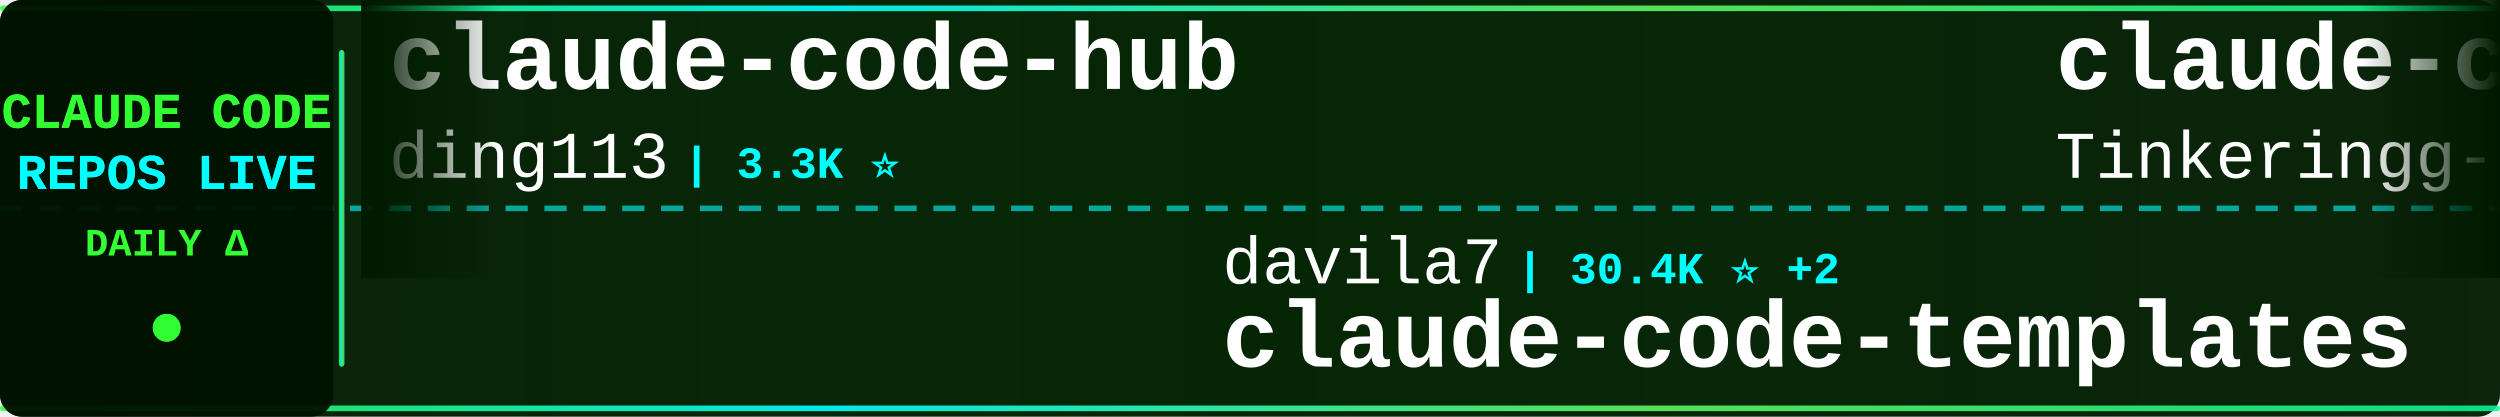
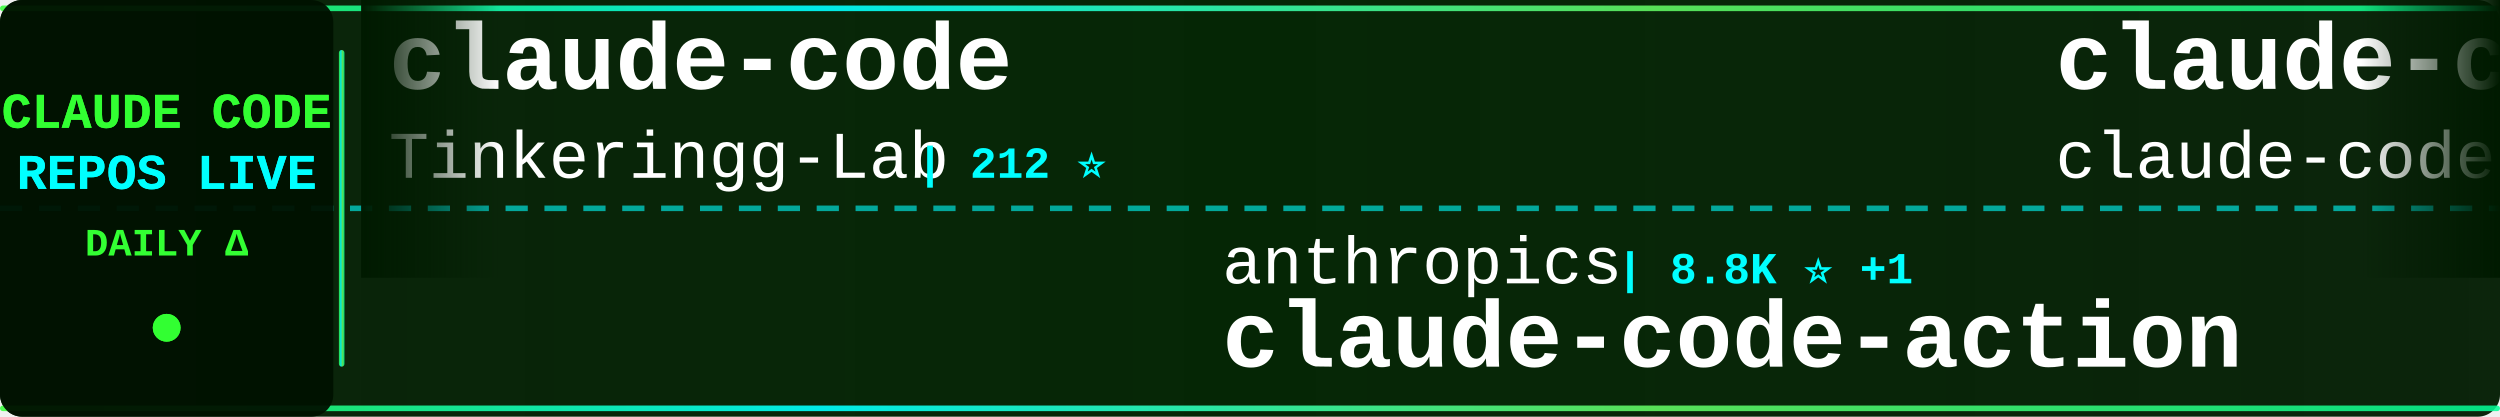
<svg xmlns="http://www.w3.org/2000/svg" width="900" height="150">
  <defs>
    <linearGradient id="tickerBg" x1="0%" y1="0%" x2="100%" y2="0%">
      <stop offset="0%" style="stop-color:#001a00;stop-opacity:0.95" />
      <stop offset="50%" style="stop-color:#002200;stop-opacity:0.98" />
      <stop offset="100%" style="stop-color:#001a00;stop-opacity:0.95" />
    </linearGradient>
    <linearGradient id="borderGrad" x1="0%" y1="0%" x2="100%" y2="0%">
      <stop offset="0%" style="stop-color:#33ff33;stop-opacity:0.85">
        <animate attributeName="stop-opacity" values="0.85;1;0.85" dur="2s" repeatCount="indefinite" />
      </stop>
      <stop offset="33%" style="stop-color:#00ffff;stop-opacity:0.9">
        <animate attributeName="stop-opacity" values="0.9;1;0.9" dur="2.2s" repeatCount="indefinite" />
      </stop>
      <stop offset="66%" style="stop-color:#66ff66;stop-opacity:0.85">
        <animate attributeName="stop-opacity" values="0.85;1;0.85" dur="1.8s" repeatCount="indefinite" />
      </stop>
      <stop offset="100%" style="stop-color:#00ff99;stop-opacity:0.85">
        <animate attributeName="stop-opacity" values="0.85;1;0.85" dur="2s" repeatCount="indefinite" />
      </stop>
    </linearGradient>
    <filter id="textGlow">
      <feGaussianBlur stdDeviation="0.1" result="coloredBlur" />
      <feMerge>
        <feMergeNode in="coloredBlur" />
        <feMergeNode in="SourceGraphic" />
      </feMerge>
    </filter>
    <filter id="metricGlow">
      <feGaussianBlur stdDeviation="0.2" result="coloredBlur" />
      <feMerge>
        <feMergeNode in="coloredBlur" />
        <feMergeNode in="SourceGraphic" />
      </feMerge>
    </filter>
    <linearGradient id="leftFade" x1="0%" y1="0%" x2="100%" y2="0%">
      <stop offset="0%" style="stop-color:#001a00;stop-opacity:1" />
      <stop offset="100%" style="stop-color:#001a00;stop-opacity:0" />
    </linearGradient>
    <linearGradient id="rightFade" x1="0%" y1="0%" x2="100%" y2="0%">
      <stop offset="0%" style="stop-color:#001a00;stop-opacity:0" />
      <stop offset="100%" style="stop-color:#001a00;stop-opacity:1" />
    </linearGradient>
  </defs>
  <rect width="900" height="150" fill="url(#tickerBg)" rx="8" />
  <rect x="0" y="2" width="900" height="2" fill="url(#borderGrad)" rx="1" />
  <rect x="0" y="146" width="900" height="2" fill="url(#borderGrad)" rx="1" />
  <line x1="0" y1="75" x2="900" y2="75" stroke="#00ffff" stroke-width="2" stroke-dasharray="8 6" opacity="0.6" />
  <rect x="0" y="0" width="120" height="150" fill="#001100" opacity="0.95" rx="8" />
  <text x="60" y="46" font-family="'Courier New', monospace" font-size="18" font-weight="bold" fill="#33ff33" text-anchor="middle" filter="url(#textGlow)">
    CLAUDE CODE
  </text>
  <text x="60" y="68" font-family="'Courier New', monospace" font-size="18" font-weight="bold" fill="#00ffff" text-anchor="middle" filter="url(#textGlow)">
    REPOS LIVE
  </text>
  <text x="60" y="92" font-family="'Courier New', monospace" font-size="14" font-weight="bold" fill="#33ff33" text-anchor="middle">
    DAILY Δ
  </text>
  <circle cx="60" cy="118" r="5" fill="#33ff33" filter="url(#metricGlow)">
    <animate attributeName="r" values="4;6;4" dur="1.5s" repeatCount="indefinite" />
    <animate attributeName="opacity" values="0.6;1;0.6" dur="1.5s" repeatCount="indefinite" />
  </circle>
  <rect x="122" y="18" width="2" height="114" fill="url(#borderGrad)" rx="1" />
  <clipPath id="tickerClip">
    <rect x="130" y="0" width="770" height="150" />
  </clipPath>
  <g clip-path="url(#tickerClip)">
    <g id="tickerItems">
      <animateTransform attributeName="transform" attributeType="XML" type="translate" from="0 0" to="-3000 0" dur="54s" repeatCount="indefinite" />
      <g transform="translate(0, 0)">
-         <text x="140" y="32" font-family="'Courier New', monospace" font-size="34" font-weight="bold" fill="#ffffff">claude-code-hub</text>
-         <text x="140" y="64" font-family="'Courier New', monospace" font-size="24" font-weight="normal" fill="#ffffff" opacity="1.0">ding113</text>
-         <text x="246" y="64" font-family="'Courier New', monospace" font-size="16" font-weight="bold" fill="#00ffff"> | 3.3K ⭐</text>
-       </g>
-       <g transform="translate(300, 0)">
-         <text x="140" y="102" font-family="'Courier New', monospace" font-size="24" font-weight="normal" fill="#ffffff" opacity="1.0">davila7</text>
-         <text x="246" y="102" font-family="'Courier New', monospace" font-size="16" font-weight="bold" fill="#00ffff"> | 30.4K ⭐ +2</text>
-         <text x="140" y="132" font-family="'Courier New', monospace" font-size="34" font-weight="bold" fill="#ffffff">claude-code-templates</text>
-       </g>
-       <g transform="translate(600, 0)">
        <text x="140" y="32" font-family="'Courier New', monospace" font-size="34" font-weight="bold" fill="#ffffff">claude-code</text>
        <text x="140" y="64" font-family="'Courier New', monospace" font-size="24" font-weight="normal" fill="#ffffff" opacity="1.0">Tinkeringg-Lab</text>
        <text x="330" y="64" font-family="'Courier New', monospace" font-size="16" font-weight="bold" fill="#00ffff"> | 212 ⭐</text>
      </g>
+       <g transform="translate(300, 0)">
+         <text x="140" y="102" font-family="'Courier New', monospace" font-size="24" font-weight="normal" fill="#ffffff" opacity="1.0">anthropics</text>
+         <text x="282" y="102" font-family="'Courier New', monospace" font-size="16" font-weight="bold" fill="#00ffff"> | 8.8K ⭐ +1</text>
+         <text x="140" y="132" font-family="'Courier New', monospace" font-size="34" font-weight="bold" fill="#ffffff">claude-code-action</text>
+       </g>
+       <g transform="translate(600, 0)">
+         <text x="140" y="32" font-family="'Courier New', monospace" font-size="34" font-weight="bold" fill="#ffffff">claude-code</text>
+         <text x="140" y="64" font-family="'Courier New', monospace" font-size="24" font-weight="normal" fill="#ffffff" opacity="1.0">claude-code-best</text>
+         <text x="354" y="64" font-family="'Courier New', monospace" font-size="16" font-weight="bold" fill="#00ffff"> | 22.3K ⭐</text>
+       </g>
      <g transform="translate(900, 0)">
-         <text x="140" y="102" font-family="'Courier New', monospace" font-size="24" font-weight="normal" fill="#ffffff" opacity="1.0">rohitg00</text>
-         <text x="258" y="102" font-family="'Courier New', monospace" font-size="16" font-weight="bold" fill="#00ffff"> | 2.6K ⭐</text>
-         <text x="140" y="132" font-family="'Courier New', monospace" font-size="34" font-weight="bold" fill="#ffffff">awesome-claude-code-tool...</text>
+         <text x="140" y="102" font-family="'Courier New', monospace" font-size="24" font-weight="normal" fill="#ffffff" opacity="1.0">OneRedOak</text>
+         <text x="270" y="102" font-family="'Courier New', monospace" font-size="16" font-weight="bold" fill="#00ffff"> | 3.9K ⭐</text>
+         <text x="140" y="132" font-family="'Courier New', monospace" font-size="34" font-weight="bold" fill="#ffffff">claude-code-workflows</text>
      </g>
      <g transform="translate(1200, 0)">
-         <text x="140" y="32" font-family="'Courier New', monospace" font-size="34" font-weight="bold" fill="#ffffff">ClaudeCodeAgents</text>
-         <text x="140" y="64" font-family="'Courier New', monospace" font-size="24" font-weight="normal" fill="#ffffff" opacity="1.0">darcyegb</text>
-         <text x="258" y="64" font-family="'Courier New', monospace" font-size="16" font-weight="bold" fill="#00ffff"> | 759 ⭐</text>
+         <text x="140" y="32" font-family="'Courier New', monospace" font-size="34" font-weight="bold" fill="#ffffff">claude-code-sourcemap</text>
+         <text x="140" y="64" font-family="'Courier New', monospace" font-size="24" font-weight="normal" fill="#ffffff" opacity="1.0">ChinaSiro</text>
+         <text x="270" y="64" font-family="'Courier New', monospace" font-size="16" font-weight="bold" fill="#00ffff"> | 9.6K ⭐</text>
      </g>
      <g transform="translate(1500, 0)">
-         <text x="140" y="102" font-family="'Courier New', monospace" font-size="24" font-weight="normal" fill="#ffffff" opacity="1.0">fuergaosi233</text>
-         <text x="306" y="102" font-family="'Courier New', monospace" font-size="16" font-weight="bold" fill="#00ffff"> | 2.8K ⭐</text>
-         <text x="140" y="132" font-family="'Courier New', monospace" font-size="34" font-weight="bold" fill="#ffffff">claude-code-proxy</text>
+         <text x="140" y="102" font-family="'Courier New', monospace" font-size="24" font-weight="normal" fill="#ffffff" opacity="1.0">huangserva</text>
+         <text x="282" y="102" font-family="'Courier New', monospace" font-size="16" font-weight="bold" fill="#00ffff"> | 626 ⭐</text>
+         <text x="140" y="132" font-family="'Courier New', monospace" font-size="34" font-weight="bold" fill="#ffffff">claude-code-cli</text>
      </g>
      <g transform="translate(1800, 0)">
-         <text x="140" y="32" font-family="'Courier New', monospace" font-size="34" font-weight="bold" fill="#ffffff">claude-code-action</text>
-         <text x="140" y="64" font-family="'Courier New', monospace" font-size="24" font-weight="normal" fill="#ffffff" opacity="1.0">anthropics</text>
-         <text x="282" y="64" font-family="'Courier New', monospace" font-size="16" font-weight="bold" fill="#00ffff"> | 8.8K ⭐ +2</text>
+         <text x="140" y="32" font-family="'Courier New', monospace" font-size="34" font-weight="bold" fill="#ffffff">edmunds-claude-code</text>
+         <text x="140" y="64" font-family="'Courier New', monospace" font-size="24" font-weight="normal" fill="#ffffff" opacity="1.0">edmund-io</text>
+         <text x="270" y="64" font-family="'Courier New', monospace" font-size="16" font-weight="bold" fill="#00ffff"> | 1.5K ⭐</text>
      </g>
      <g transform="translate(2100, 0)">
-         <text x="140" y="102" font-family="'Courier New', monospace" font-size="24" font-weight="normal" fill="#ffffff" opacity="1.0">AICoderTudou</text>
-         <text x="306" y="102" font-family="'Courier New', monospace" font-size="16" font-weight="bold" fill="#00ffff"> | 495 ⭐</text>
-         <text x="140" y="132" font-family="'Courier New', monospace" font-size="34" font-weight="bold" fill="#ffffff">claude-code-tudou</text>
+         <text x="140" y="102" font-family="'Courier New', monospace" font-size="24" font-weight="normal" fill="#ffffff" opacity="1.0">simonw</text>
+         <text x="234" y="102" font-family="'Courier New', monospace" font-size="16" font-weight="bold" fill="#00ffff"> | 1.7K ⭐</text>
+         <text x="140" y="132" font-family="'Courier New', monospace" font-size="34" font-weight="bold" fill="#ffffff">claude-code-transcripts</text>
      </g>
      <g transform="translate(2400, 0)">
-         <text x="140" y="32" font-family="'Courier New', monospace" font-size="34" font-weight="bold" fill="#ffffff">claude-code-analysis</text>
-         <text x="140" y="64" font-family="'Courier New', monospace" font-size="24" font-weight="normal" fill="#ffffff" opacity="1.0">liuup</text>
-         <text x="222" y="64" font-family="'Courier New', monospace" font-size="16" font-weight="bold" fill="#00ffff"> | 3.9K ⭐ +1</text>
+         <text x="140" y="32" font-family="'Courier New', monospace" font-size="34" font-weight="bold" fill="#ffffff">claude-code-local</text>
+         <text x="140" y="64" font-family="'Courier New', monospace" font-size="24" font-weight="normal" fill="#ffffff" opacity="1.0">nicedreamzapp</text>
+         <text x="318" y="64" font-family="'Courier New', monospace" font-size="16" font-weight="bold" fill="#00ffff"> | 3.2K ⭐</text>
      </g>
      <g transform="translate(2700, 0)">
-         <text x="140" y="102" font-family="'Courier New', monospace" font-size="24" font-weight="normal" fill="#ffffff" opacity="1.0">kodu-ai</text>
-         <text x="246" y="102" font-family="'Courier New', monospace" font-size="16" font-weight="bold" fill="#00ffff"> | 5.2K ⭐</text>
-         <text x="140" y="132" font-family="'Courier New', monospace" font-size="34" font-weight="bold" fill="#ffffff">claude-coder</text>
+         <text x="140" y="102" font-family="'Courier New', monospace" font-size="24" font-weight="normal" fill="#ffffff" opacity="1.0">liuup</text>
+         <text x="222" y="102" font-family="'Courier New', monospace" font-size="16" font-weight="bold" fill="#00ffff"> | 3.9K ⭐</text>
+         <text x="140" y="132" font-family="'Courier New', monospace" font-size="34" font-weight="bold" fill="#ffffff">claude-code-analysis</text>
      </g>
      <g transform="translate(3000, 0)">
-         <text x="140" y="32" font-family="'Courier New', monospace" font-size="34" font-weight="bold" fill="#ffffff">claude-code-hub</text>
-         <text x="140" y="64" font-family="'Courier New', monospace" font-size="24" font-weight="normal" fill="#ffffff" opacity="1.0">ding113</text>
-         <text x="246" y="64" font-family="'Courier New', monospace" font-size="16" font-weight="bold" fill="#00ffff"> | 3.3K ⭐</text>
-       </g>
-       <g transform="translate(3300, 0)">
-         <text x="140" y="102" font-family="'Courier New', monospace" font-size="24" font-weight="normal" fill="#ffffff" opacity="1.0">davila7</text>
-         <text x="246" y="102" font-family="'Courier New', monospace" font-size="16" font-weight="bold" fill="#00ffff"> | 30.4K ⭐ +2</text>
-         <text x="140" y="132" font-family="'Courier New', monospace" font-size="34" font-weight="bold" fill="#ffffff">claude-code-templates</text>
-       </g>
-       <g transform="translate(3600, 0)">
        <text x="140" y="32" font-family="'Courier New', monospace" font-size="34" font-weight="bold" fill="#ffffff">claude-code</text>
        <text x="140" y="64" font-family="'Courier New', monospace" font-size="24" font-weight="normal" fill="#ffffff" opacity="1.0">Tinkeringg-Lab</text>
        <text x="330" y="64" font-family="'Courier New', monospace" font-size="16" font-weight="bold" fill="#00ffff"> | 212 ⭐</text>
      </g>
+       <g transform="translate(3300, 0)">
+         <text x="140" y="102" font-family="'Courier New', monospace" font-size="24" font-weight="normal" fill="#ffffff" opacity="1.0">anthropics</text>
+         <text x="282" y="102" font-family="'Courier New', monospace" font-size="16" font-weight="bold" fill="#00ffff"> | 8.8K ⭐ +1</text>
+         <text x="140" y="132" font-family="'Courier New', monospace" font-size="34" font-weight="bold" fill="#ffffff">claude-code-action</text>
+       </g>
+       <g transform="translate(3600, 0)">
+         <text x="140" y="32" font-family="'Courier New', monospace" font-size="34" font-weight="bold" fill="#ffffff">claude-code</text>
+         <text x="140" y="64" font-family="'Courier New', monospace" font-size="24" font-weight="normal" fill="#ffffff" opacity="1.0">claude-code-best</text>
+         <text x="354" y="64" font-family="'Courier New', monospace" font-size="16" font-weight="bold" fill="#00ffff"> | 22.3K ⭐</text>
+       </g>
      <g transform="translate(3900, 0)">
-         <text x="140" y="102" font-family="'Courier New', monospace" font-size="24" font-weight="normal" fill="#ffffff" opacity="1.0">rohitg00</text>
-         <text x="258" y="102" font-family="'Courier New', monospace" font-size="16" font-weight="bold" fill="#00ffff"> | 2.6K ⭐</text>
-         <text x="140" y="132" font-family="'Courier New', monospace" font-size="34" font-weight="bold" fill="#ffffff">awesome-claude-code-tool...</text>
+         <text x="140" y="102" font-family="'Courier New', monospace" font-size="24" font-weight="normal" fill="#ffffff" opacity="1.0">OneRedOak</text>
+         <text x="270" y="102" font-family="'Courier New', monospace" font-size="16" font-weight="bold" fill="#00ffff"> | 3.9K ⭐</text>
+         <text x="140" y="132" font-family="'Courier New', monospace" font-size="34" font-weight="bold" fill="#ffffff">claude-code-workflows</text>
      </g>
    </g>
  </g>
  <rect x="130" y="0" width="50" height="100" fill="url(#leftFade)" />
  <rect x="850" y="0" width="50" height="100" fill="url(#rightFade)" />
</svg>
